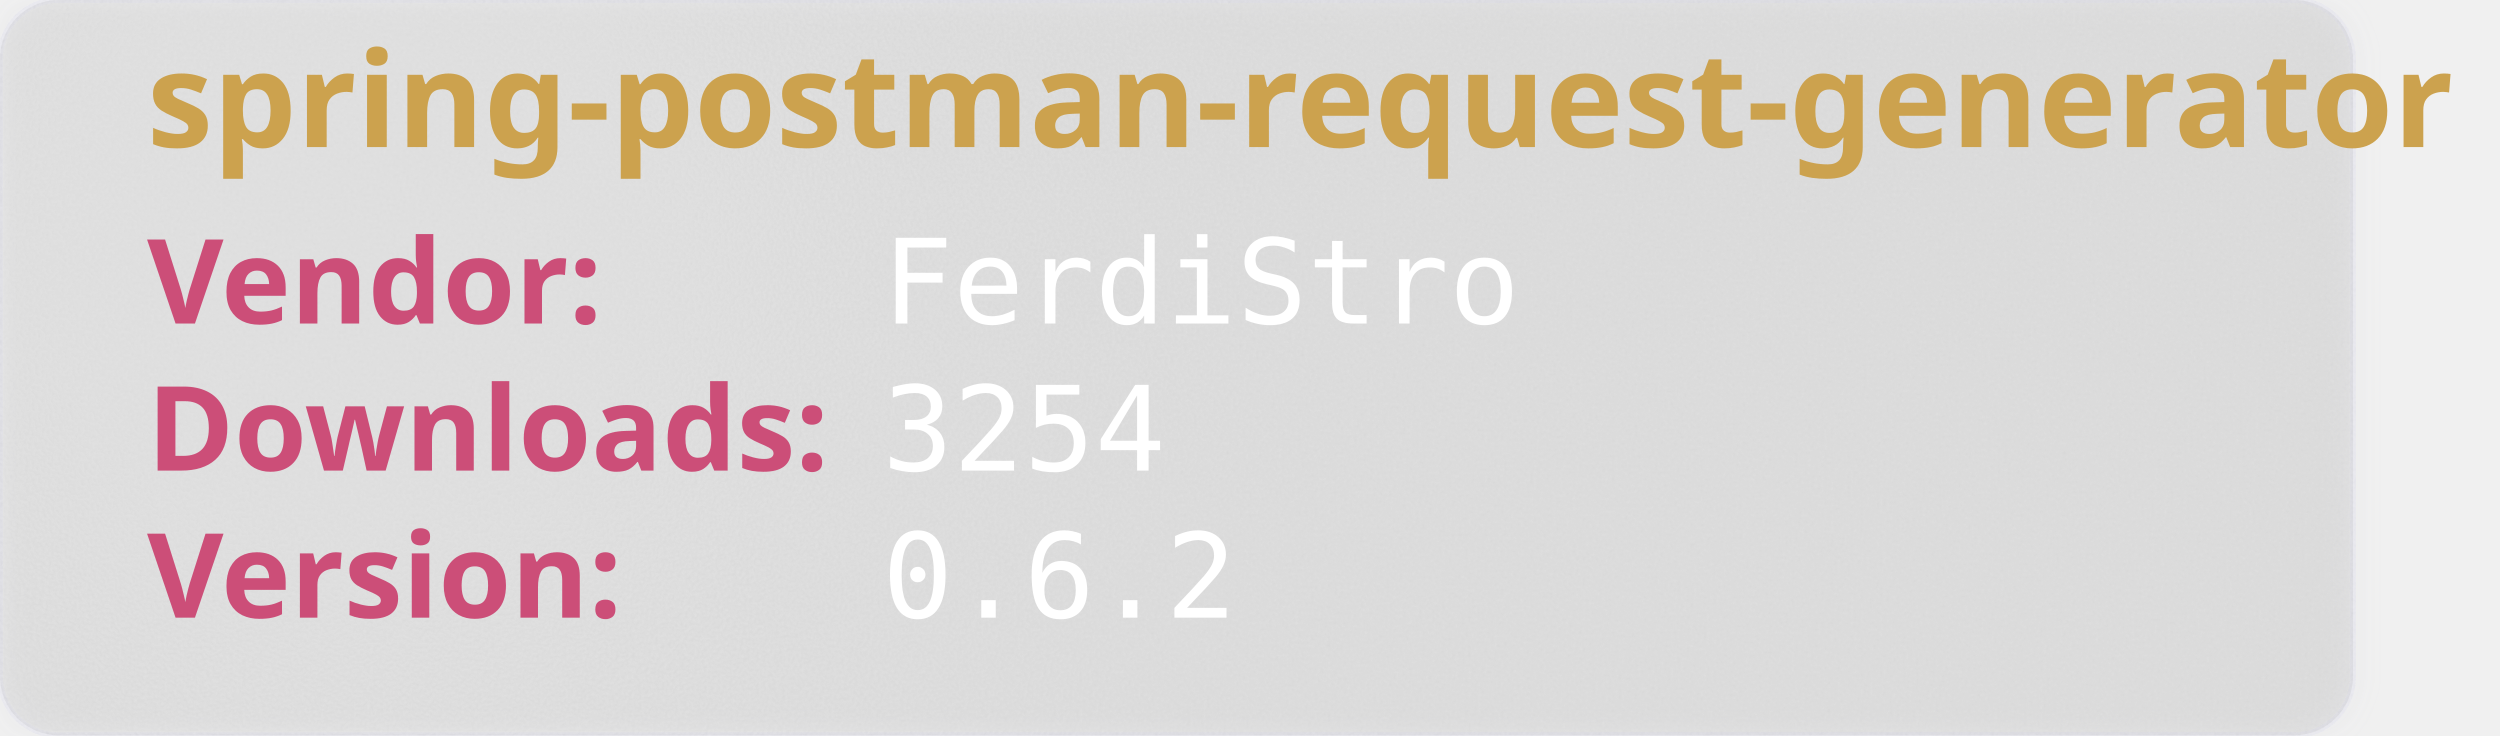
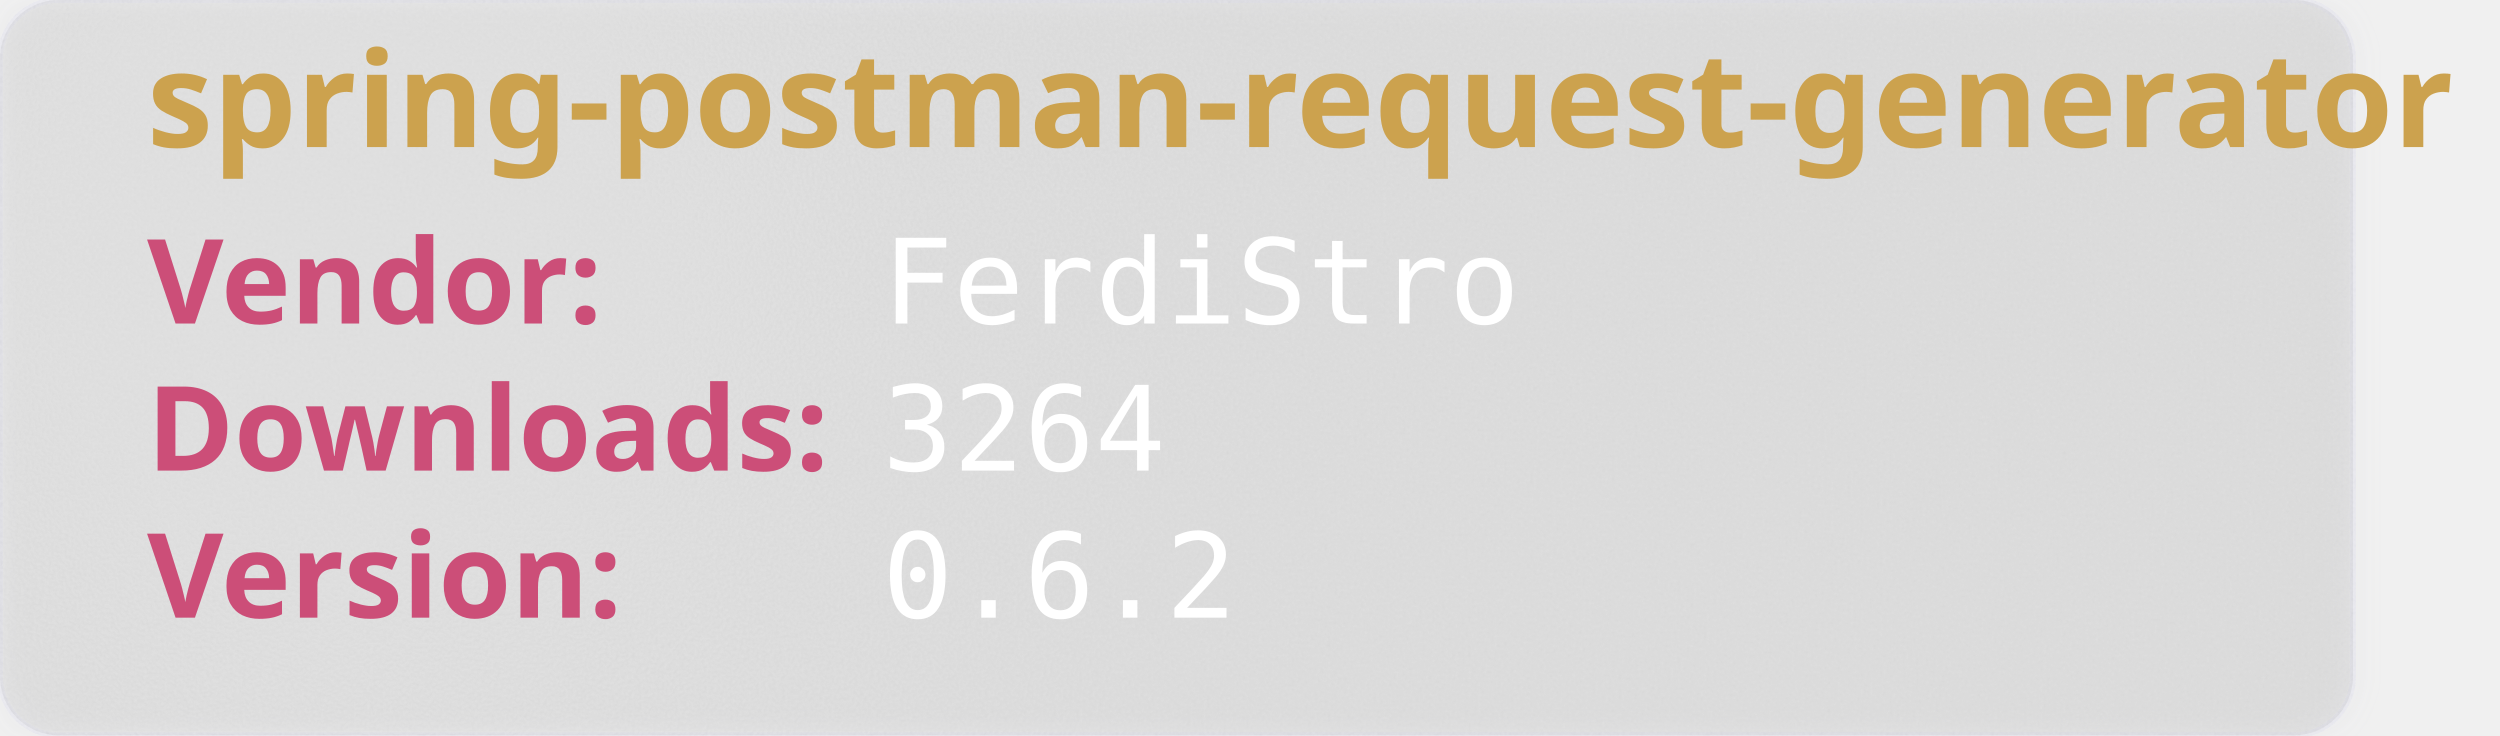
<svg xmlns="http://www.w3.org/2000/svg" width="850" height="250" viewBox="0 0 850 250" aria-hidden="true">
  <style>
        .heavy {
        font-weight: bold;
        font-family: "Orbitron", sans-serif;
        font-size: 2.5rem;
        }
    </style>
  <defs>
    <filter id="glass" x="-10%" y="-10%" width="120%" height="120%">
      <feGaussianBlur in="SourceGraphic" stdDeviation="4" result="blur" />
      <feTurbulence type="fractalNoise" baseFrequency="0.9" numOctaves="1" seed="3" result="noise" />
      <feColorMatrix type="saturate" values="0" in="noise" result="noiseGray" />
      <feComposite in="noiseGray" in2="SourceAlpha" operator="in" result="noiseClipped" />
      <feBlend in="blur" in2="noiseClipped" mode="overlay" result="glassBase" />
      <feSpecularLighting in="noiseClipped" surfaceScale="3" specularConstant="1.2" specularExponent="20" lighting-color="#ffffff" result="lightRaw">
        <fePointLight x="120" y="80" z="200" />
      </feSpecularLighting>
      <feComposite in="lightRaw" in2="SourceAlpha" operator="in" result="light" />
      <feBlend in="glassBase" in2="light" mode="screen" result="glassLit" />
      <feColorMatrix type="matrix" values="1 0 0 0 0                                0 1 0 0 0                                0 0 1 0 0                                0 0 0 0.55 0" in="glassLit" result="glassFinal" />
      <feMerge>
        <feMergeNode in="glassFinal" />
        <feMergeNode in="SourceGraphic" />
      </feMerge>
    </filter>
  </defs>
  <rect width="800" height="250" rx="20" fill="rgb(101,109,107, 0.1)" stroke-width="2" stroke="rgba(221, 221, 245, 0.2)" filter="url(#glass)" />
  <text class="heavy" font-family="monospace" x="50" y="50" fill="#CCA24E" font-size="45" style="test:bold">
        spring-postman-request-generator
    </text>
  <text class="heavy" font-family="monospace" x="50" y="110" fill="#CC4E78" font-size="40">
        Vendor:
    </text>
  <text font-family="monospace" x="300" y="110" fill="#fff" font-size="40">
       FerdiStro
    </text>
  <text class="heavy" font-family="monospace" x="50" y="160" fill="#CC4E78" font-size="40">
        Downloads:
    </text>
  <text font-family="monospace" x="300" y="160" fill="#fff" font-size="40">
-         3254
+         3264
    </text>
  <text class="heavy" font-family="monospace" x="50" y="210" fill="#CC4E78" font-size="40">
        Version:
    </text>
  <text font-family="monospace" x="300" y="210" fill="#fff" font-size="40">
      0.6.2
    </text>
</svg>
